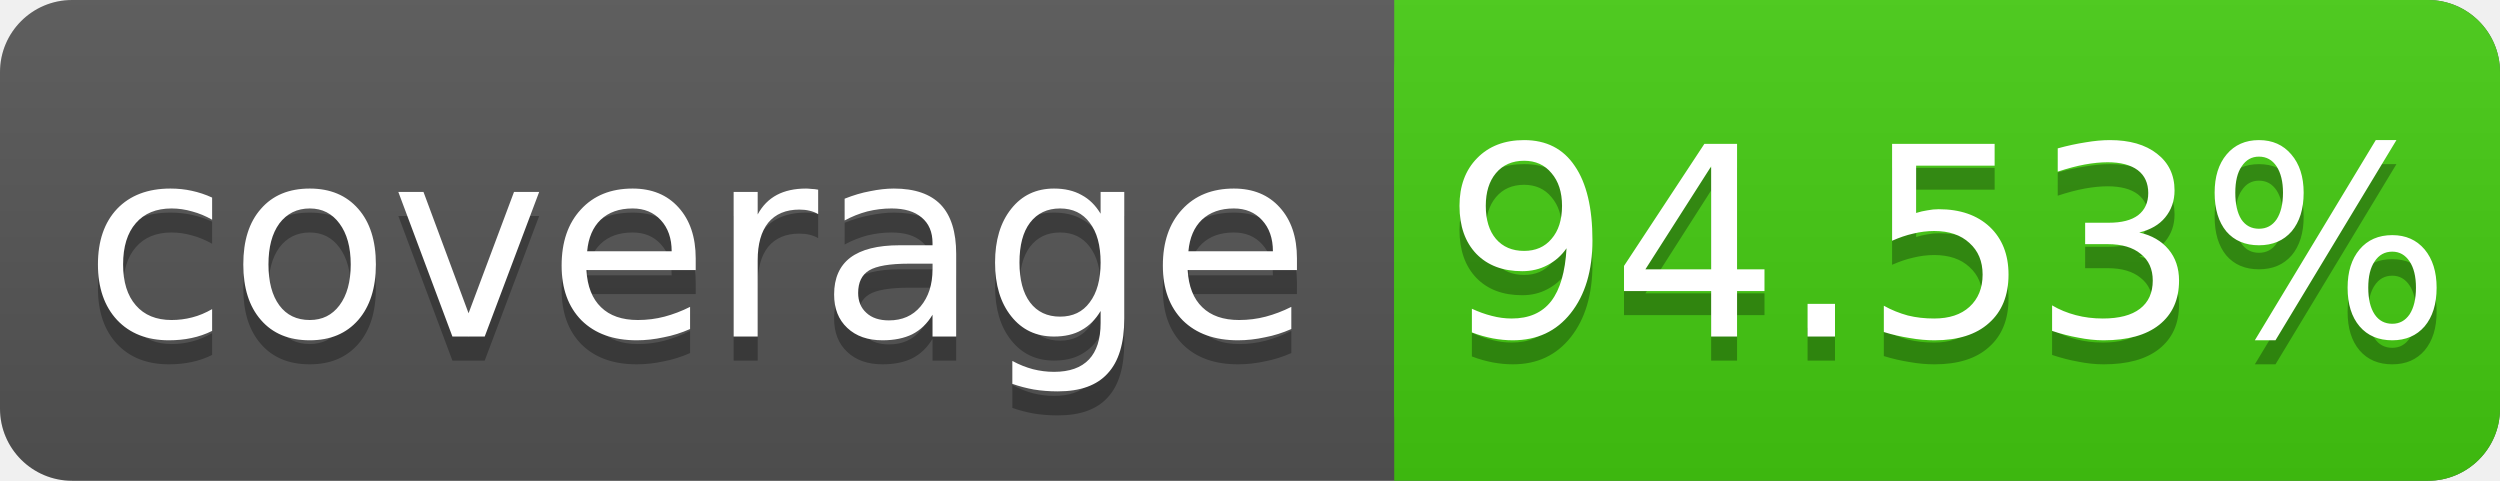
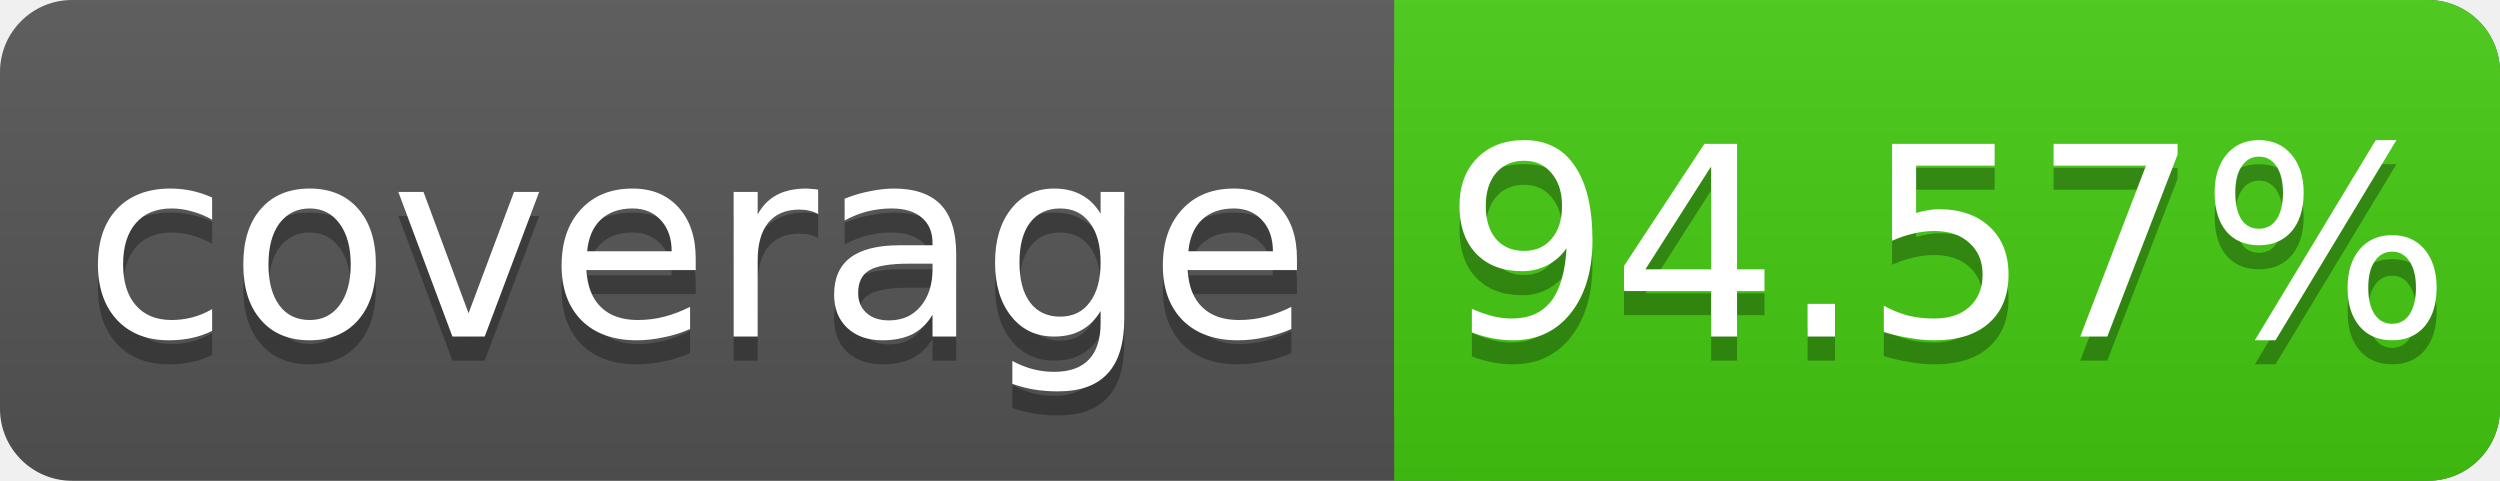
<svg xmlns="http://www.w3.org/2000/svg" width="104" height="20">
  <linearGradient id="s" x2="0" y2="100%">
    <stop offset="0" stop-color="#bbb" stop-opacity=".1" />
    <stop offset="1" stop-opacity=".1" />
  </linearGradient>
  <rect rx="3" width="104" height="20" fill="#555" />
  <rect rx="3" x="58" width="46" height="20" fill="#4c1" />
  <rect x="58" width="4" height="20" fill="#4c1" />
  <rect rx="3" width="104" height="20" fill="url(#s)" />
  <g fill="#fff" text-anchor="middle" font-family="DejaVu Sans,Verdana,Geneva,sans-serif" font-size="11">
    <text x="29" y="15" fill="#010101" fill-opacity=".3">coverage</text>
    <text x="29" y="14">coverage</text>
-     <text x="81" y="15" fill="#010101" fill-opacity=".3">94.53%</text>
-     <text x="81" y="14">94.53%</text>
+     <text x="81" y="15" fill="#010101" fill-opacity=".3">94.57%</text>
+     <text x="81" y="14">94.57%</text>
  </g>
</svg>
